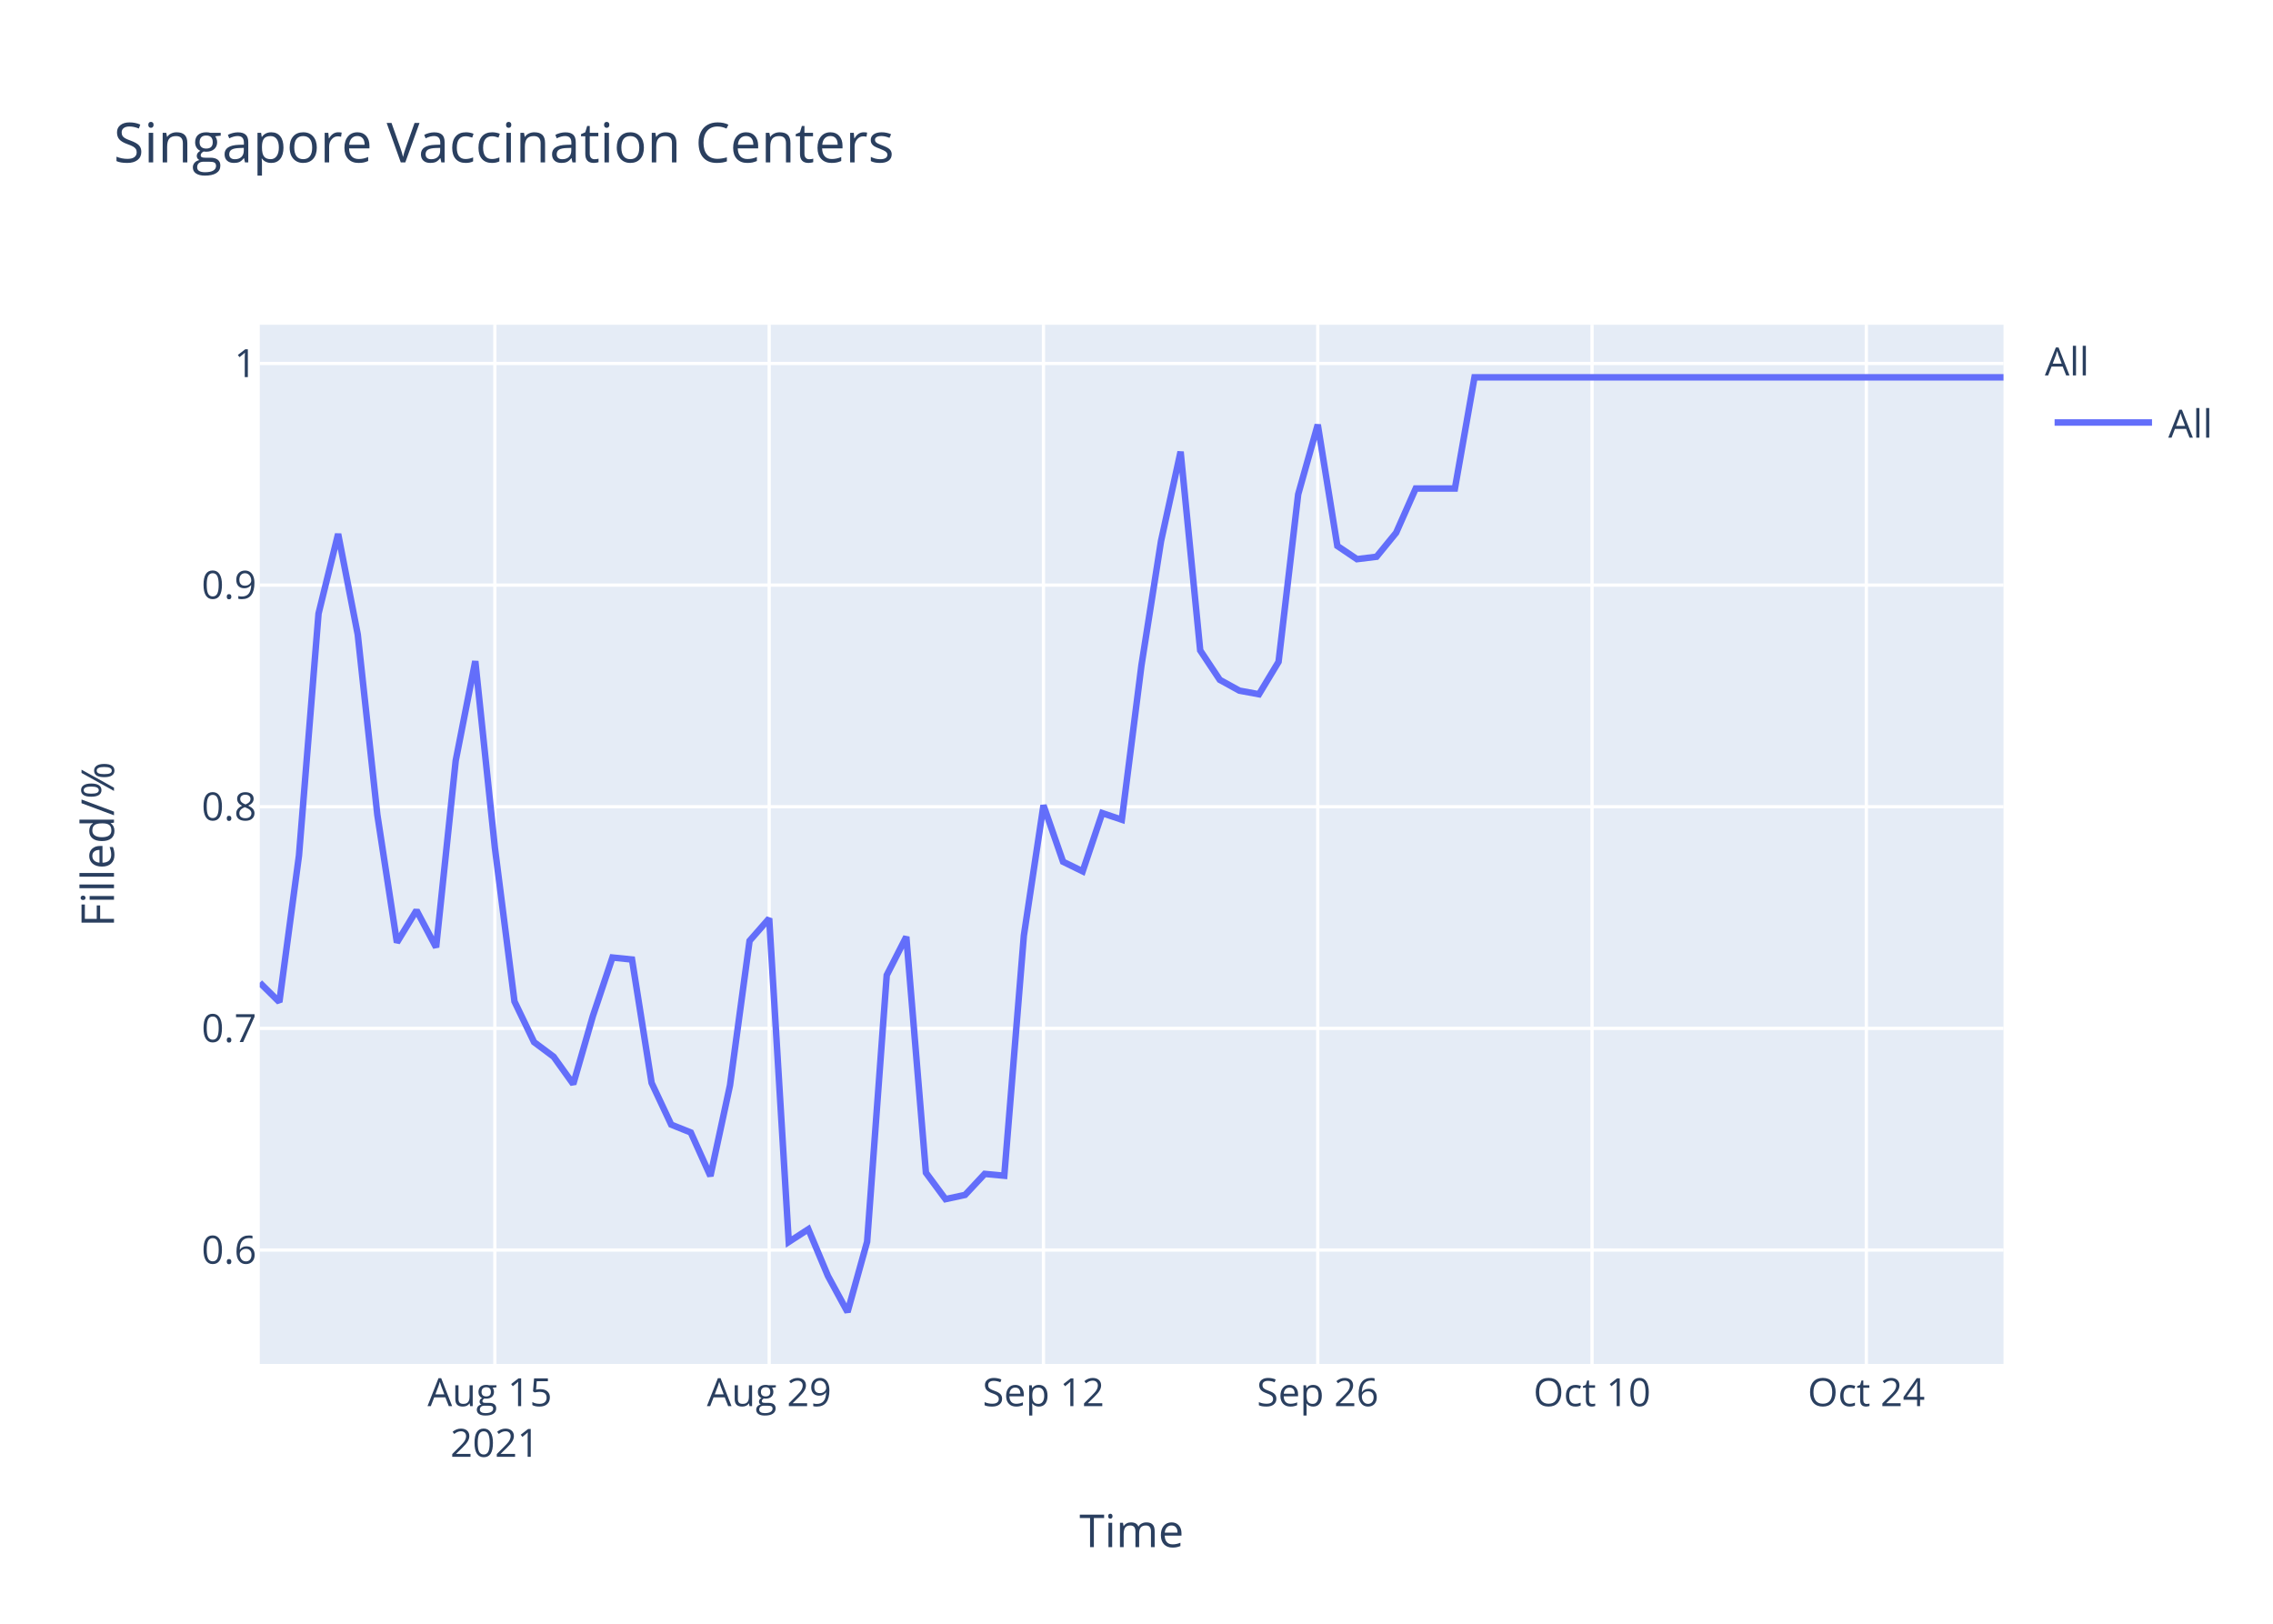
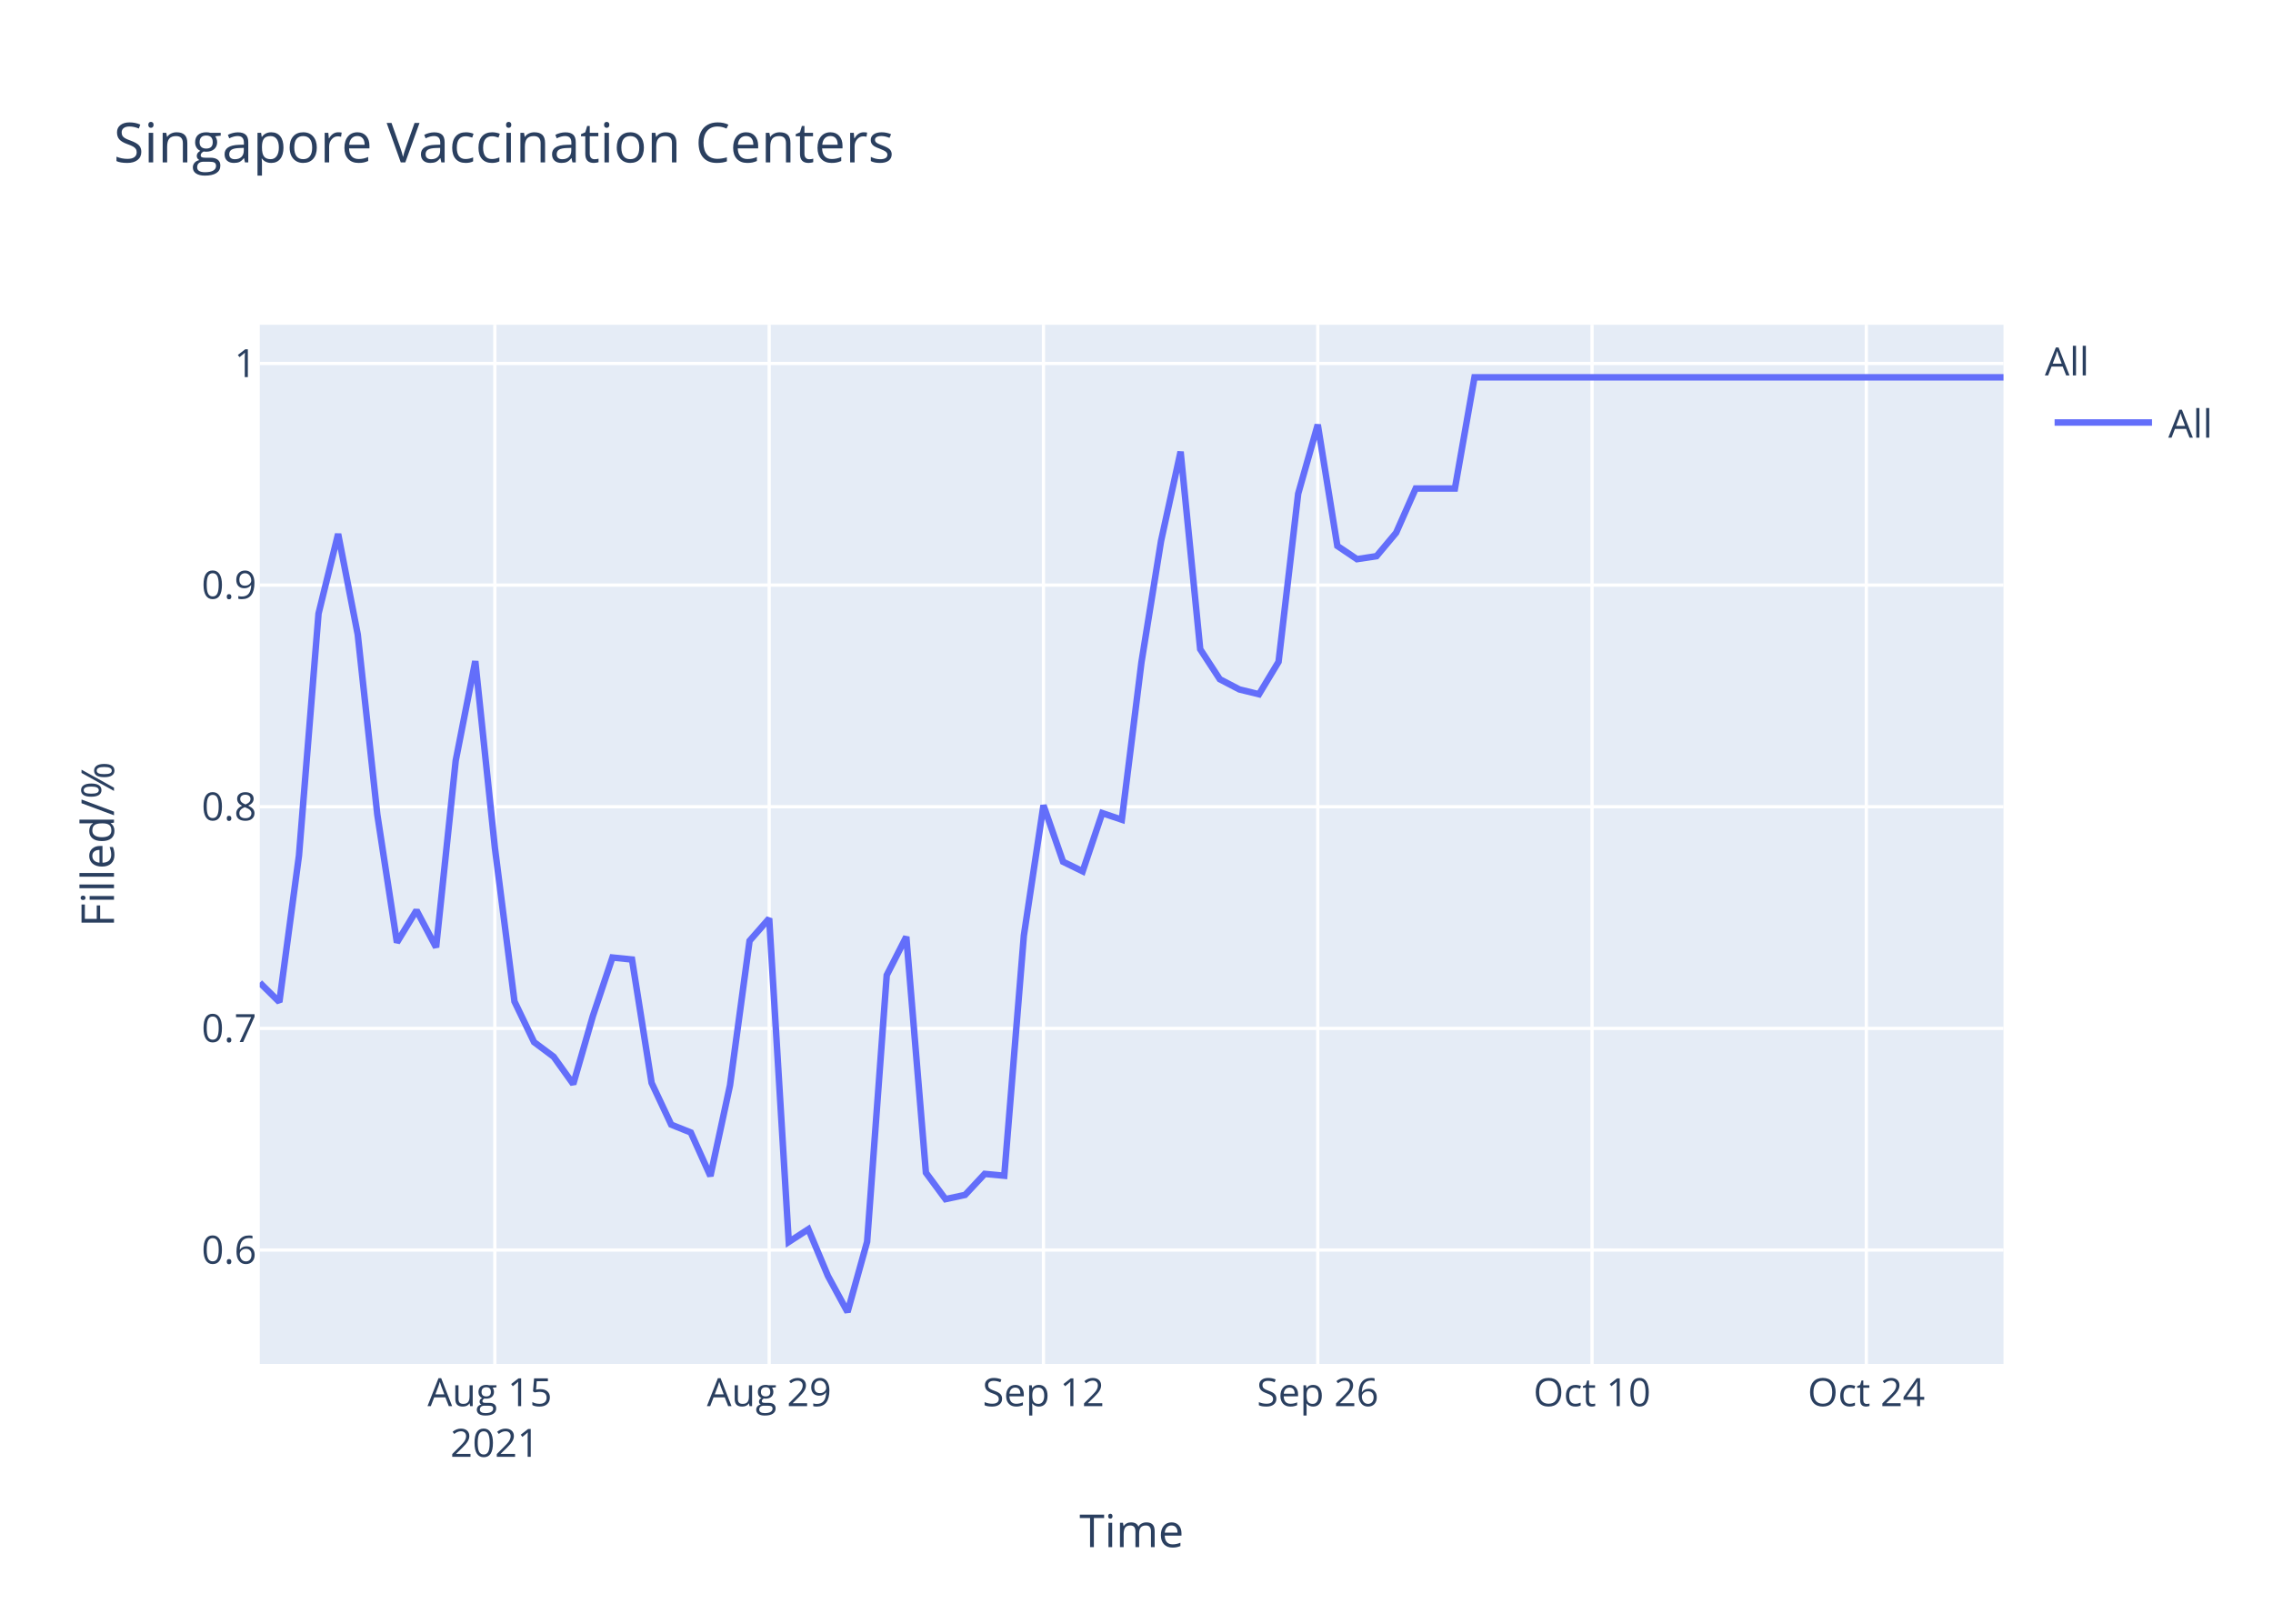
<svg xmlns="http://www.w3.org/2000/svg" class="main-svg" width="700" height="500" style="" viewBox="0 0 700 500">
  <rect x="0" y="0" width="700" height="500" style="fill: rgb(255, 255, 255); fill-opacity: 1;" />
-   <defs id="defs-13b7a1">
+   <defs id="defs-8066db">
    <g class="clips">
-       <clipPath id="clip13b7a1xyplot" class="plotclip">
+       <clipPath id="clip8066dbxyplot" class="plotclip">
        <rect width="537" height="320" />
      </clipPath>
-       <clipPath class="axesclip" id="clip13b7a1x">
+       <clipPath class="axesclip" id="clip8066dbx">
        <rect x="80" y="0" width="537" height="500" />
      </clipPath>
-       <clipPath class="axesclip" id="clip13b7a1y">
+       <clipPath class="axesclip" id="clip8066dby">
        <rect x="0" y="100" width="700" height="320" />
      </clipPath>
-       <clipPath class="axesclip" id="clip13b7a1xy">
+       <clipPath class="axesclip" id="clip8066dbxy">
        <rect x="80" y="100" width="537" height="320" />
      </clipPath>
    </g>
    <g class="gradients" />
  </defs>
  <g class="bglayer">
    <rect class="bg" x="80" y="100" width="537" height="320" style="fill: rgb(229, 236, 246); fill-opacity: 1; stroke-width: 0;" />
  </g>
  <g class="layer-below">
    <g class="imagelayer" />
    <g class="shapelayer" />
  </g>
  <g class="cartesianlayer">
    <g class="subplot xy">
      <g class="layer-subplot">
        <g class="shapelayer" />
        <g class="imagelayer" />
      </g>
      <g class="gridlayer">
        <g class="x">
          <path class="xgrid crisp" transform="translate(152.4,0)" d="M0,100v320" style="stroke: rgb(255, 255, 255); stroke-opacity: 1; stroke-width: 1px;" />
          <path class="xgrid crisp" transform="translate(236.88,0)" d="M0,100v320" style="stroke: rgb(255, 255, 255); stroke-opacity: 1; stroke-width: 1px;" />
          <path class="xgrid crisp" transform="translate(321.35,0)" d="M0,100v320" style="stroke: rgb(255, 255, 255); stroke-opacity: 1; stroke-width: 1px;" />
          <path class="xgrid crisp" transform="translate(405.82,0)" d="M0,100v320" style="stroke: rgb(255, 255, 255); stroke-opacity: 1; stroke-width: 1px;" />
          <path class="xgrid crisp" transform="translate(490.29,0)" d="M0,100v320" style="stroke: rgb(255, 255, 255); stroke-opacity: 1; stroke-width: 1px;" />
          <path class="xgrid crisp" transform="translate(574.76,0)" d="M0,100v320" style="stroke: rgb(255, 255, 255); stroke-opacity: 1; stroke-width: 1px;" />
        </g>
        <g class="y">
          <path class="ygrid crisp" transform="translate(0,384.92)" d="M80,0h537" style="stroke: rgb(255, 255, 255); stroke-opacity: 1; stroke-width: 1px;" />
          <path class="ygrid crisp" transform="translate(0,316.67)" d="M80,0h537" style="stroke: rgb(255, 255, 255); stroke-opacity: 1; stroke-width: 1px;" />
          <path class="ygrid crisp" transform="translate(0,248.42)" d="M80,0h537" style="stroke: rgb(255, 255, 255); stroke-opacity: 1; stroke-width: 1px;" />
          <path class="ygrid crisp" transform="translate(0,180.17)" d="M80,0h537" style="stroke: rgb(255, 255, 255); stroke-opacity: 1; stroke-width: 1px;" />
          <path class="ygrid crisp" transform="translate(0,111.92)" d="M80,0h537" style="stroke: rgb(255, 255, 255); stroke-opacity: 1; stroke-width: 1px;" />
        </g>
      </g>
      <g class="zerolinelayer" />
      <path class="xlines-below" />
      <path class="ylines-below" />
      <g class="overlines-below" />
      <g class="xaxislayer-below" />
      <g class="yaxislayer-below" />
      <g class="overaxes-below" />
-       <g class="plot" transform="translate(80,100)" clip-path="url('#clip13b7a1xyplot')">
+       <g class="plot" transform="translate(80,100)" clip-path="url('#clip8066dbxyplot')">
        <g class="scatterlayer mlayer">
-           <g class="trace scatter traceb851e5" style="stroke-miterlimit: 2; opacity: 1;">
+           <g class="trace scatter trace362702" style="stroke-miterlimit: 2; opacity: 1;">
            <g class="fills" />
            <g class="errorbars" />
            <g class="lines">
-               <path class="js-line" d="M0,202.6L6.03,208.55L12.07,163.48L18.1,88.93L24.13,64.42L30.17,95.37L36.2,150.85L42.24,190.22L48.27,180.32L54.3,191.71L60.34,134.25L66.37,103.59L72.4,161.01L78.44,208.39L84.47,220.9L90.51,225.41L96.54,233.82L102.57,212.9L108.61,194.85L114.64,195.47L120.67,233.46L126.71,246.31L132.74,248.73L138.78,262.13L144.81,234.21L150.84,189.71L156.88,182.82L162.91,282.43L168.94,278.52L174.98,292.91L181.01,304L187.04,282.37L193.08,200.29L199.11,188.46L205.15,261.11L211.18,269.25L217.21,267.95L223.25,261.48L229.28,262.04L235.31,188.09L241.35,147.98L247.38,165.35L253.42,168.31L259.45,150.38L265.48,152.41L271.52,104.9L277.55,66.64L283.58,39.09L289.62,100.28L295.65,109.34L301.69,112.67L307.72,113.78L313.75,103.79L319.79,52.22L325.82,30.77L331.85,68.11L337.89,72.18L343.92,71.44L349.96,64.05L355.99,50.42L362.02,50.42L368.06,50.42L374.09,16.19L537,16.19" style="vector-effect: non-scaling-stroke; fill: none; stroke: rgb(99, 110, 250); stroke-opacity: 1; stroke-width: 2px; opacity: 1;" />
+               <path class="js-line" d="M0,202.6L6.03,208.55L12.07,163.48L18.1,88.93L24.13,64.42L30.17,95.37L36.2,150.85L42.24,190.22L48.27,180.32L54.3,191.71L60.34,134.25L66.37,103.59L72.4,161.01L78.44,208.39L84.47,220.9L90.51,225.41L96.54,233.82L102.57,212.9L108.61,194.85L114.64,195.47L120.67,233.46L126.71,246.31L132.74,248.73L138.78,262.13L144.81,234.21L150.84,189.71L156.88,182.82L162.91,282.43L168.94,278.52L174.98,292.91L181.01,304L187.04,282.37L193.08,200.29L199.11,188.46L205.15,261.11L211.18,269.25L217.21,267.95L223.25,261.48L229.28,262.04L235.31,188.09L241.35,147.98L247.38,165.35L253.42,168.31L259.45,150.38L265.48,152.41L271.52,103.98L277.55,66.64L283.58,39.09L289.62,99.91L295.65,109.15L301.69,112.3L307.72,113.78L313.75,103.79L319.79,52.03L325.82,30.77L331.85,68.11L337.89,72.18L343.92,71.26L349.96,64.05L355.99,50.42L362.02,50.42L368.06,50.42L374.09,16.19L537,16.19" style="vector-effect: non-scaling-stroke; fill: none; stroke: rgb(99, 110, 250); stroke-opacity: 1; stroke-width: 2px; opacity: 1;" />
            </g>
            <g class="points" />
            <g class="text" />
          </g>
        </g>
      </g>
      <g class="overplot" />
      <path class="xlines-above crisp" d="M0,0" style="fill: none;" />
      <path class="ylines-above crisp" d="M0,0" style="fill: none;" />
      <g class="overlines-above" />
      <g class="xaxislayer-above">
        <g class="xtick">
          <text text-anchor="middle" x="0" y="433" transform="translate(152.4,0)" style="font-family: 'Open Sans', verdana, arial, sans-serif; font-size: 12px; fill: rgb(42, 63, 95); fill-opacity: 1; white-space: pre;">
            <tspan class="line" dy="0em" x="0" y="433">Aug 15</tspan>
            <tspan class="line" dy="1.3em" x="0" y="433">2021</tspan>
          </text>
        </g>
        <g class="xtick">
          <text text-anchor="middle" x="0" y="433" transform="translate(236.88,0)" style="font-family: 'Open Sans', verdana, arial, sans-serif; font-size: 12px; fill: rgb(42, 63, 95); fill-opacity: 1; white-space: pre;">Aug 29</text>
        </g>
        <g class="xtick">
          <text text-anchor="middle" x="0" y="433" transform="translate(321.35,0)" style="font-family: 'Open Sans', verdana, arial, sans-serif; font-size: 12px; fill: rgb(42, 63, 95); fill-opacity: 1; white-space: pre;">Sep 12</text>
        </g>
        <g class="xtick">
          <text text-anchor="middle" x="0" y="433" transform="translate(405.82,0)" style="font-family: 'Open Sans', verdana, arial, sans-serif; font-size: 12px; fill: rgb(42, 63, 95); fill-opacity: 1; white-space: pre;">Sep 26</text>
        </g>
        <g class="xtick">
          <text text-anchor="middle" x="0" y="433" transform="translate(490.29,0)" style="font-family: 'Open Sans', verdana, arial, sans-serif; font-size: 12px; fill: rgb(42, 63, 95); fill-opacity: 1; white-space: pre;">Oct 10</text>
        </g>
        <g class="xtick">
          <text text-anchor="middle" x="0" y="433" transform="translate(574.76,0)" style="font-family: 'Open Sans', verdana, arial, sans-serif; font-size: 12px; fill: rgb(42, 63, 95); fill-opacity: 1; white-space: pre;">Oct 24</text>
        </g>
      </g>
      <g class="yaxislayer-above">
        <g class="ytick">
          <text text-anchor="end" x="79" y="4.2" transform="translate(0,384.92)" style="font-family: 'Open Sans', verdana, arial, sans-serif; font-size: 12px; fill: rgb(42, 63, 95); fill-opacity: 1; white-space: pre;">0.6</text>
        </g>
        <g class="ytick">
          <text text-anchor="end" x="79" y="4.2" transform="translate(0,316.67)" style="font-family: 'Open Sans', verdana, arial, sans-serif; font-size: 12px; fill: rgb(42, 63, 95); fill-opacity: 1; white-space: pre;">0.7</text>
        </g>
        <g class="ytick">
          <text text-anchor="end" x="79" y="4.2" transform="translate(0,248.42)" style="font-family: 'Open Sans', verdana, arial, sans-serif; font-size: 12px; fill: rgb(42, 63, 95); fill-opacity: 1; white-space: pre;">0.8</text>
        </g>
        <g class="ytick">
          <text text-anchor="end" x="79" y="4.2" transform="translate(0,180.17)" style="font-family: 'Open Sans', verdana, arial, sans-serif; font-size: 12px; fill: rgb(42, 63, 95); fill-opacity: 1; white-space: pre;">0.9</text>
        </g>
        <g class="ytick">
          <text text-anchor="end" x="79" y="4.2" transform="translate(0,111.92)" style="font-family: 'Open Sans', verdana, arial, sans-serif; font-size: 12px; fill: rgb(42, 63, 95); fill-opacity: 1; white-space: pre;">1</text>
        </g>
      </g>
      <g class="overaxes-above" />
    </g>
  </g>
  <g class="polarlayer" />
  <g class="ternarylayer" />
  <g class="geolayer" />
  <g class="funnelarealayer" />
  <g class="pielayer" />
  <g class="treemaplayer" />
  <g class="sunburstlayer" />
  <g class="glimages" />
-   <defs id="topdefs-13b7a1">
+   <defs id="topdefs-8066db">
    <g class="clips" />
-     <clipPath id="legend13b7a1">
+     <clipPath id="legend8066db">
      <rect width="60" height="45" x="0" y="0" />
    </clipPath>
  </defs>
  <g class="layer-above">
    <g class="imagelayer" />
    <g class="shapelayer" />
  </g>
  <g class="infolayer">
    <g class="legend" pointer-events="all" transform="translate(627.74,100)">
      <rect class="bg" shape-rendering="crispEdges" width="60" height="45" x="0" y="0" style="stroke: rgb(68, 68, 68); stroke-opacity: 1; fill: rgb(255, 255, 255); fill-opacity: 1; stroke-width: 0px;" />
-       <g class="scrollbox" transform="" clip-path="url('#legend13b7a1')">
+       <g class="scrollbox" transform="" clip-path="url('#legend8066db')">
        <text class="legendtitletext" text-anchor="start" x="2" y="15.6" style="font-family: 'Open Sans', verdana, arial, sans-serif; font-size: 12px; fill: rgb(42, 63, 95); fill-opacity: 1; white-space: pre;">All</text>
        <g class="groups" transform="">
          <g class="traces" transform="translate(0,30.1)" style="opacity: 1;">
            <text class="legendtext" text-anchor="start" x="40" y="4.68" style="font-family: 'Open Sans', verdana, arial, sans-serif; font-size: 12px; fill: rgb(42, 63, 95); fill-opacity: 1; white-space: pre;">All</text>
            <g class="layers" style="opacity: 1;">
              <g class="legendfill" />
              <g class="legendlines">
                <path class="js-line" d="M5,0h30" style="fill: none; stroke: rgb(99, 110, 250); stroke-opacity: 1; stroke-width: 2px;" />
              </g>
              <g class="legendsymbols">
                <g class="legendpoints" />
              </g>
            </g>
            <rect class="legendtoggle" x="0" y="-9.5" width="54.891" height="19" style="fill: rgb(0, 0, 0); fill-opacity: 0;" />
          </g>
        </g>
      </g>
      <rect class="scrollbar" rx="20" ry="3" width="0" height="0" x="0" y="0" style="fill: rgb(128, 139, 164); fill-opacity: 1;" />
    </g>
    <g class="g-gtitle">
      <text class="gtitle" x="35" y="50" text-anchor="start" dy="0em" style="font-family: 'Open Sans', verdana, arial, sans-serif; font-size: 17px; fill: rgb(42, 63, 95); opacity: 1; font-weight: normal; white-space: pre;">Singapore Vaccination Centers</text>
    </g>
    <g class="g-xtitle">
      <text class="xtitle" x="348.5" y="476.409" text-anchor="middle" style="font-family: 'Open Sans', verdana, arial, sans-serif; font-size: 14px; fill: rgb(42, 63, 95); opacity: 1; font-weight: normal; white-space: pre;">Time</text>
    </g>
    <g class="g-ytitle">
      <text class="ytitle" transform="rotate(-90,35.10625,260)" x="35.106" y="260" text-anchor="middle" style="font-family: 'Open Sans', verdana, arial, sans-serif; font-size: 14px; fill: rgb(42, 63, 95); opacity: 1; font-weight: normal; white-space: pre;">Filled/%</text>
    </g>
  </g>
</svg>
